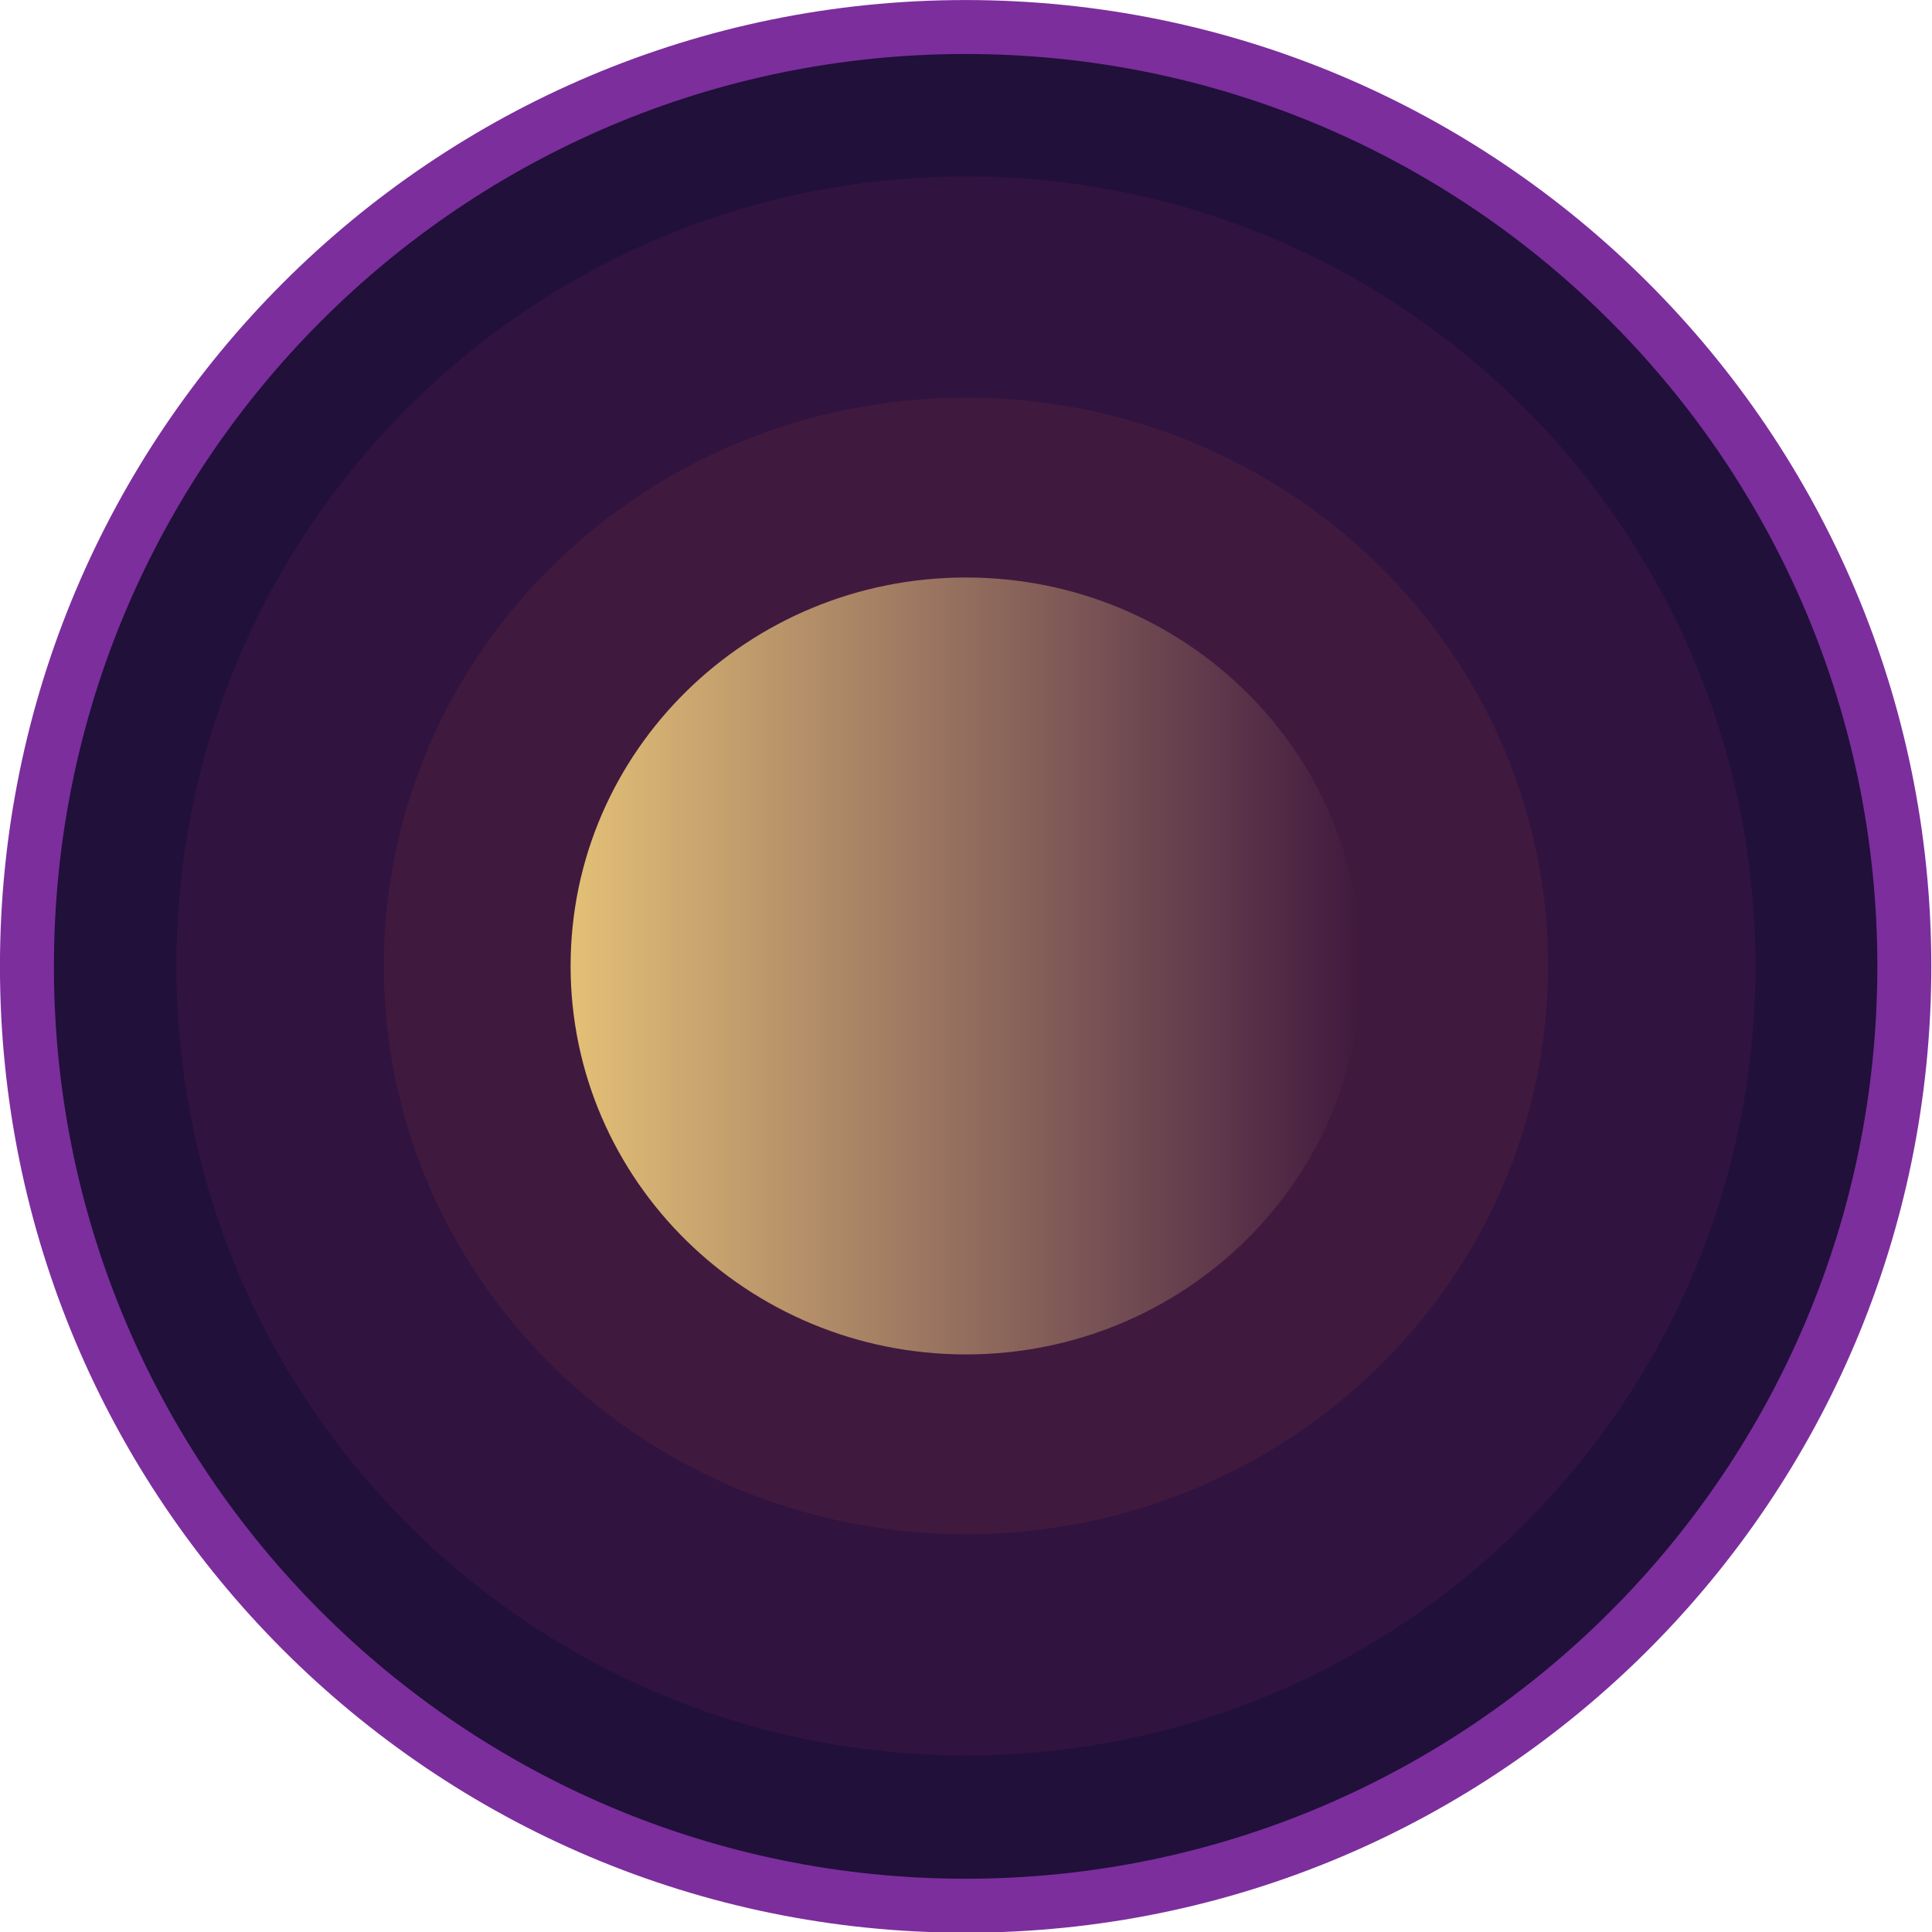
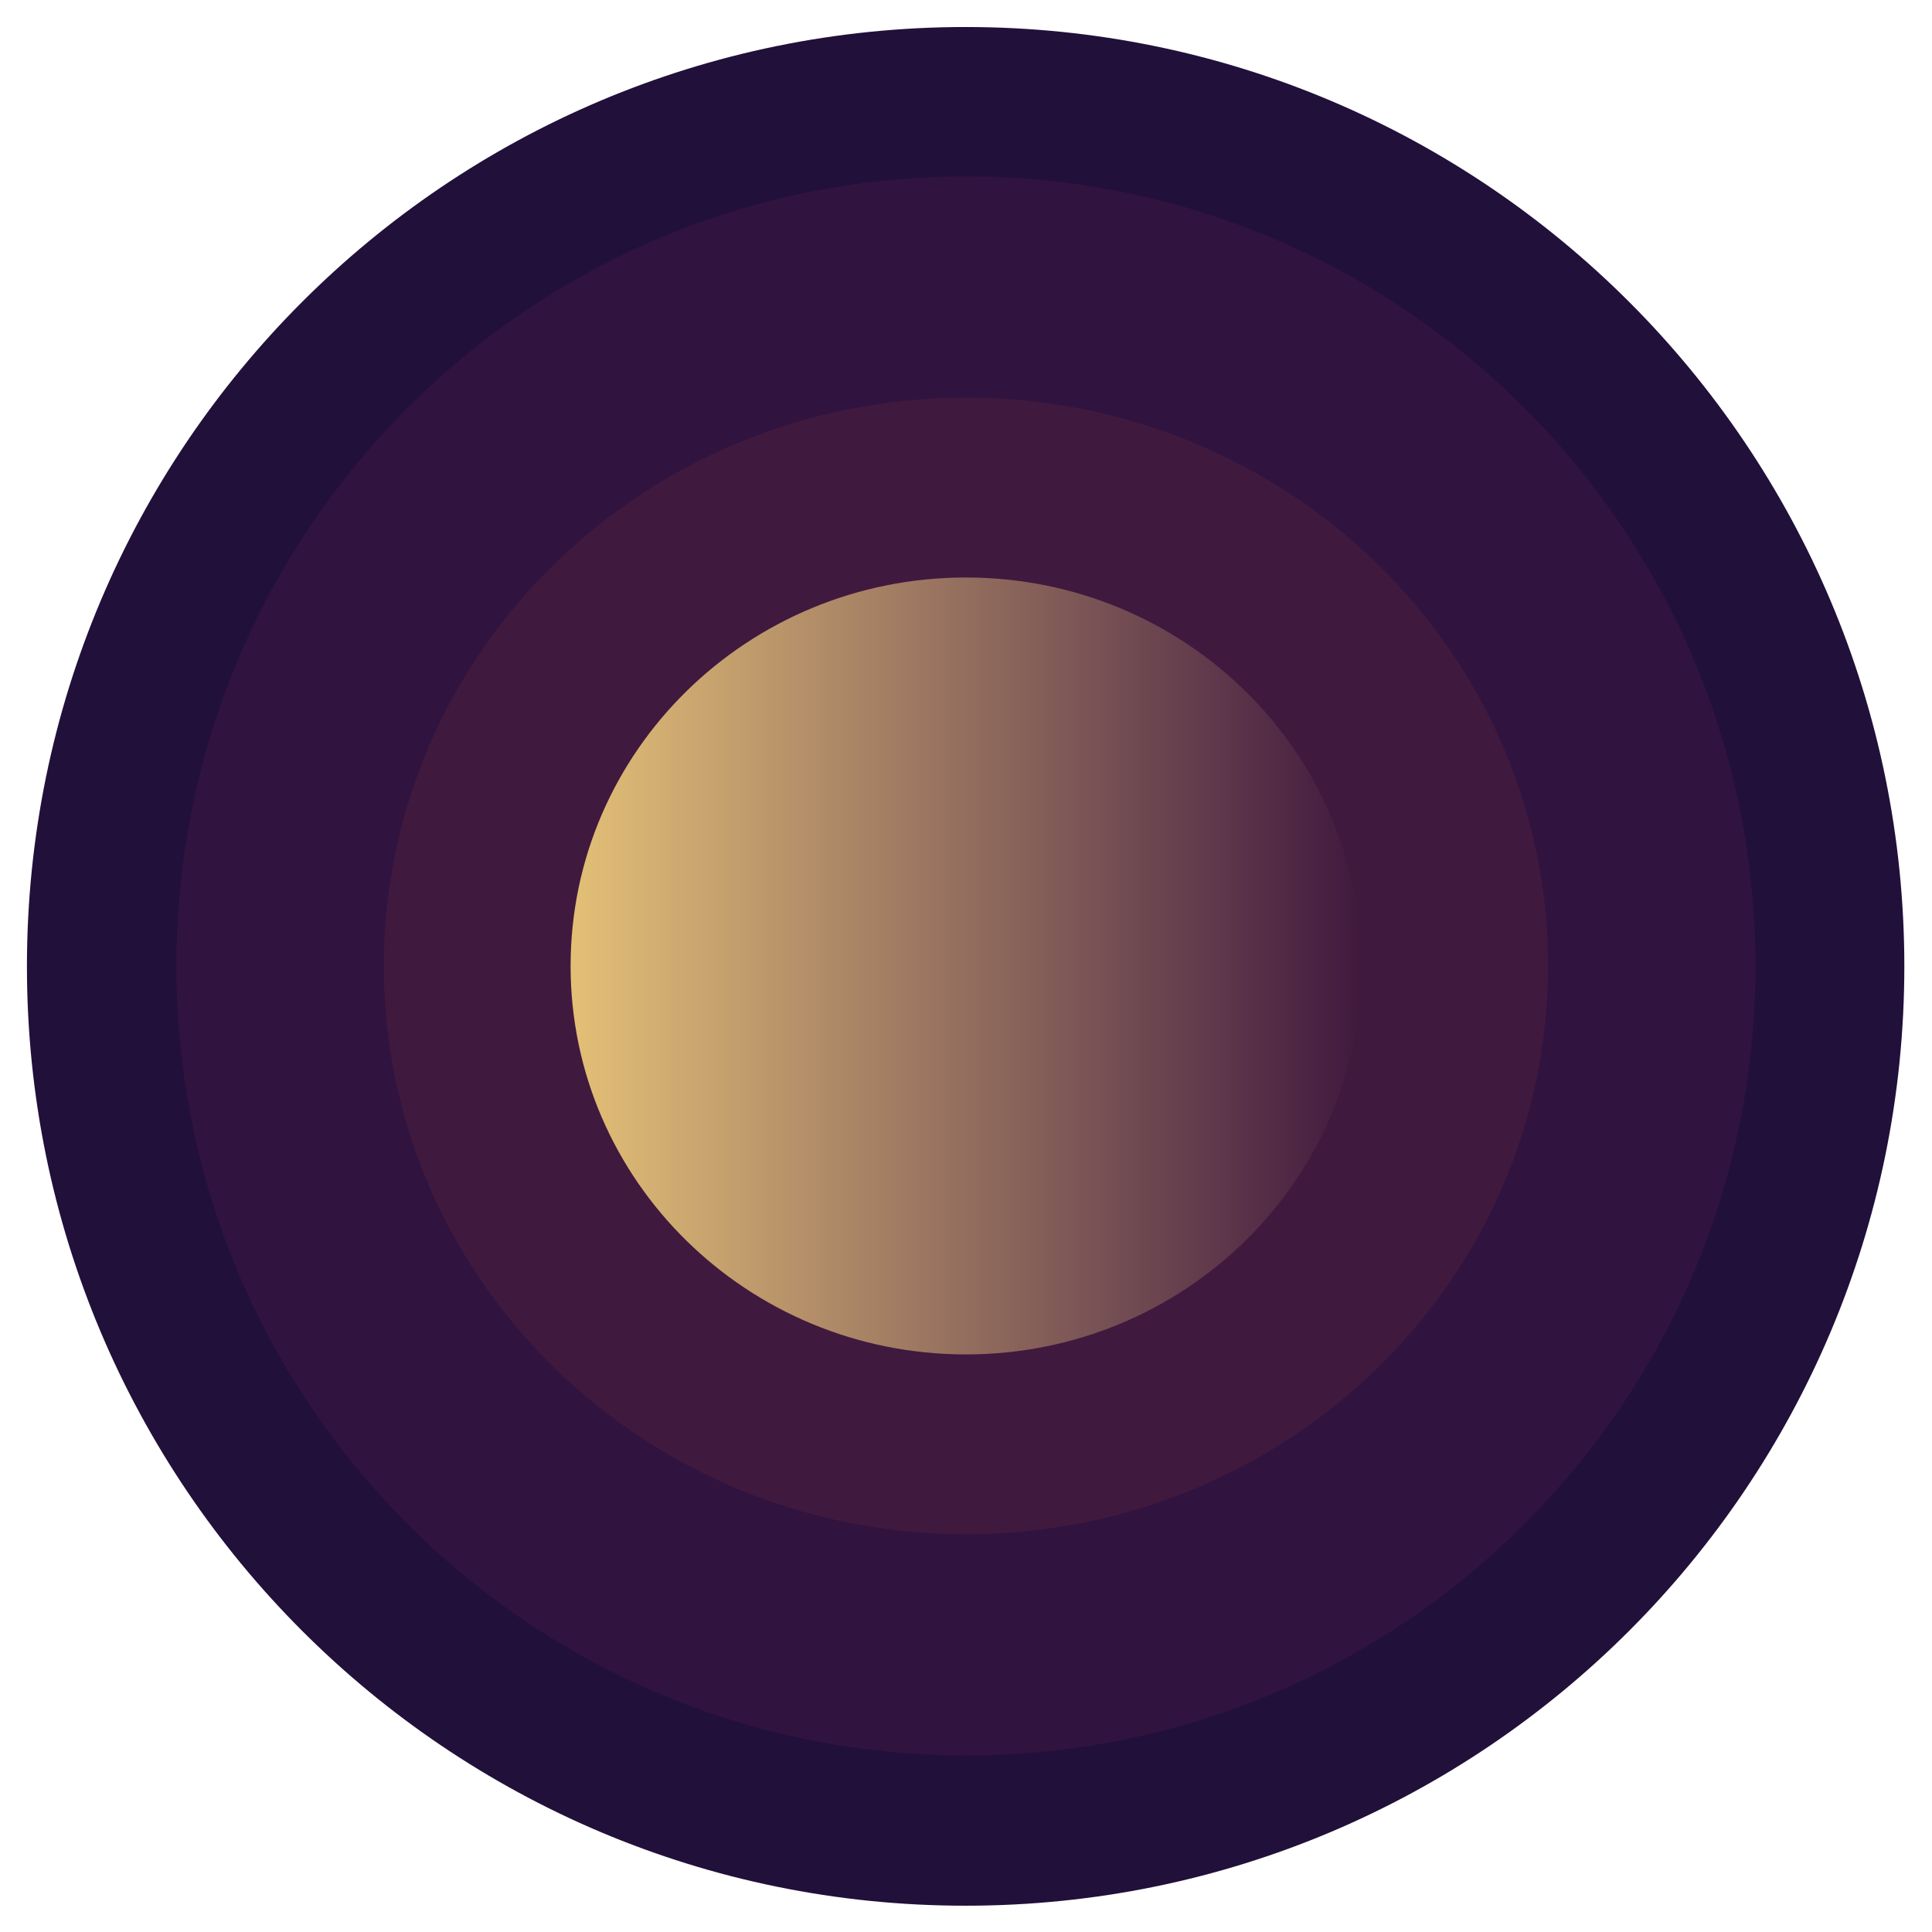
<svg xmlns="http://www.w3.org/2000/svg" xmlns:xlink="http://www.w3.org/1999/xlink" width="90" height="90" viewBox="0 0 23.813 23.813" version="1.1" id="svg5">
  <defs id="defs2">
    <linearGradient id="linearGradient1">
      <stop style="stop-color:#e3c076;stop-opacity:1;" offset="0" id="stop1" />
      <stop style="stop-color:#eac485;stop-opacity:0;" offset="1" id="stop2" />
    </linearGradient>
    <linearGradient xlink:href="#linearGradient1" id="linearGradient2" x1="7.244" y1="12.437" x2="16.99" y2="12.437" gradientUnits="userSpaceOnUse" gradientTransform="translate(-0.210637,-0.5307578)" />
  </defs>
  <g id="layer1">
-     <ellipse style="opacity:1;fill:#21103a;fill-opacity:1;stroke:#7c2e9d;stroke-width:0.665;stroke-linecap:round;stroke-linejoin:round;stroke-miterlimit:10;stroke-dasharray:none;stroke-dashoffset:0;stroke-opacity:1;paint-order:normal" id="path846" cx="11.902" cy="11.911" rx="11.57" ry="11.578" />
+     <ellipse style="opacity:1;fill:#21103a;fill-opacity:1;stroke:none;stroke-width:0.665;stroke-linecap:round;stroke-linejoin:round;stroke-miterlimit:10;stroke-dasharray:none;stroke-dashoffset:0;stroke-opacity:1;paint-order:normal" id="path846" cx="11.902" cy="11.911" rx="11.57" ry="11.578" />
    <circle style="fill:#30133f;fill-opacity:1;stroke:none;stroke-width:0.213;stroke-linecap:round;stroke-linejoin:round;stroke-miterlimit:10;stroke-dasharray:none;stroke-opacity:1" id="path846-5" cx="11.906" cy="11.906" r="9.732" />
    <ellipse style="fill:#40193e;fill-opacity:1;stroke:none;stroke-width:0.155;stroke-linecap:round;stroke-linejoin:round;stroke-miterlimit:10;stroke-dasharray:none;stroke-opacity:1" id="path846-5-7" cx="11.906" cy="11.906" rx="7.175" ry="7.005" />
    <ellipse style="fill:url(#linearGradient2);stroke:none;stroke-width:0.106;stroke-linecap:round;stroke-linejoin:round;stroke-miterlimit:10;stroke-dasharray:none;stroke-opacity:1" id="ellipse1" cx="11.906" cy="11.906" rx="4.873" ry="4.788" />
  </g>
</svg>
